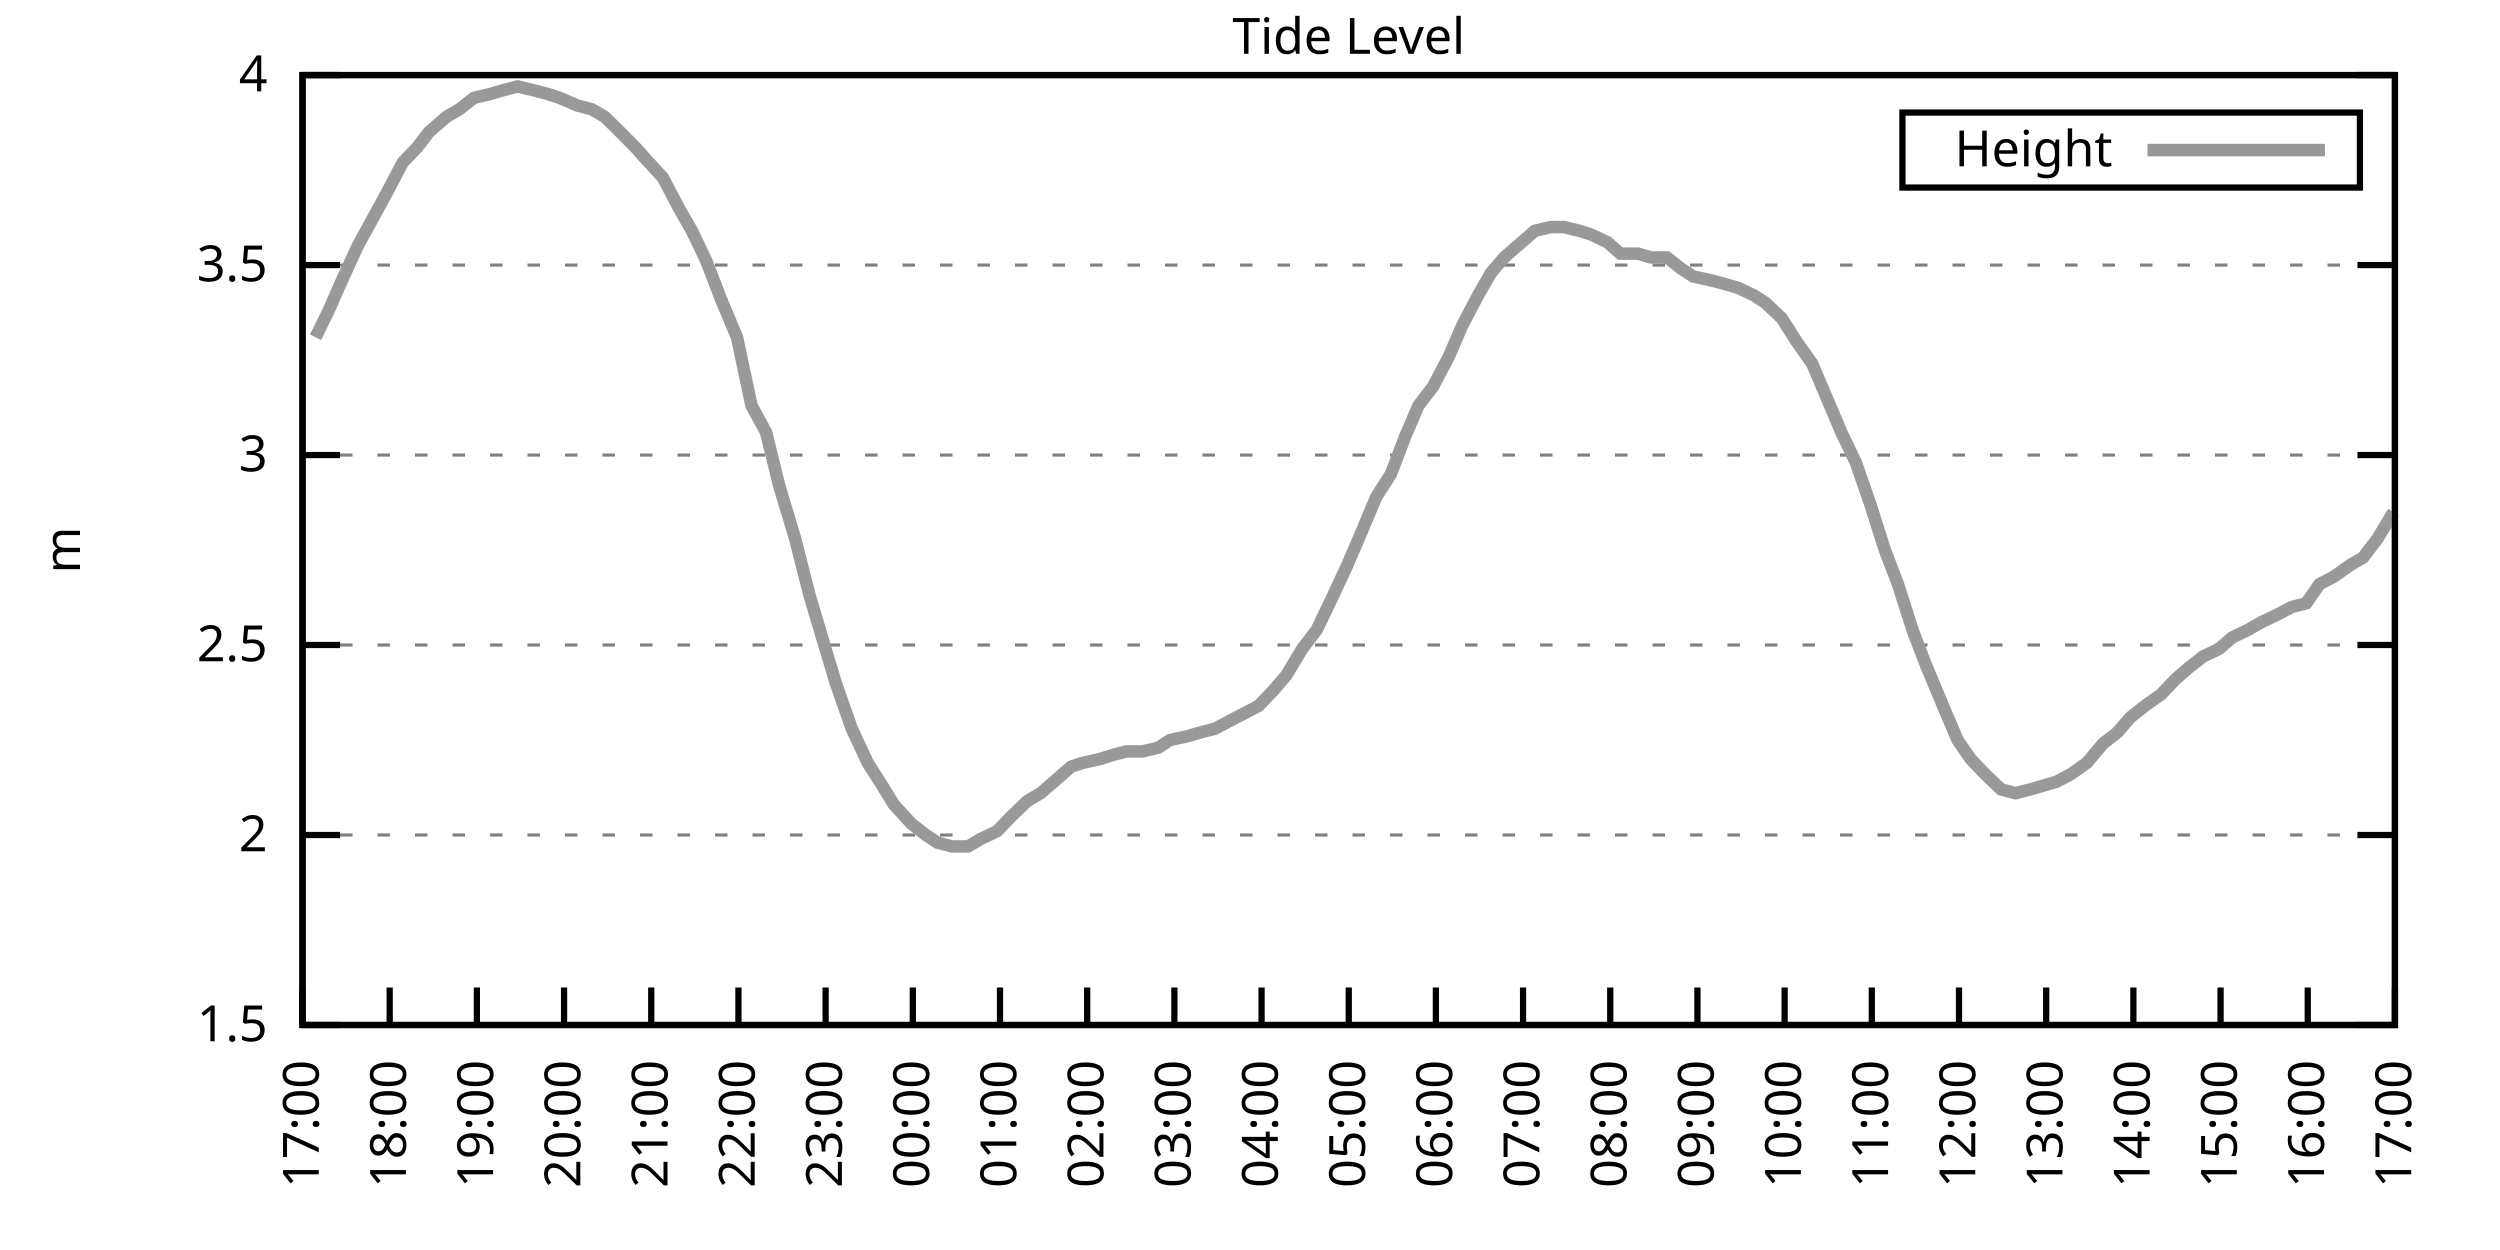
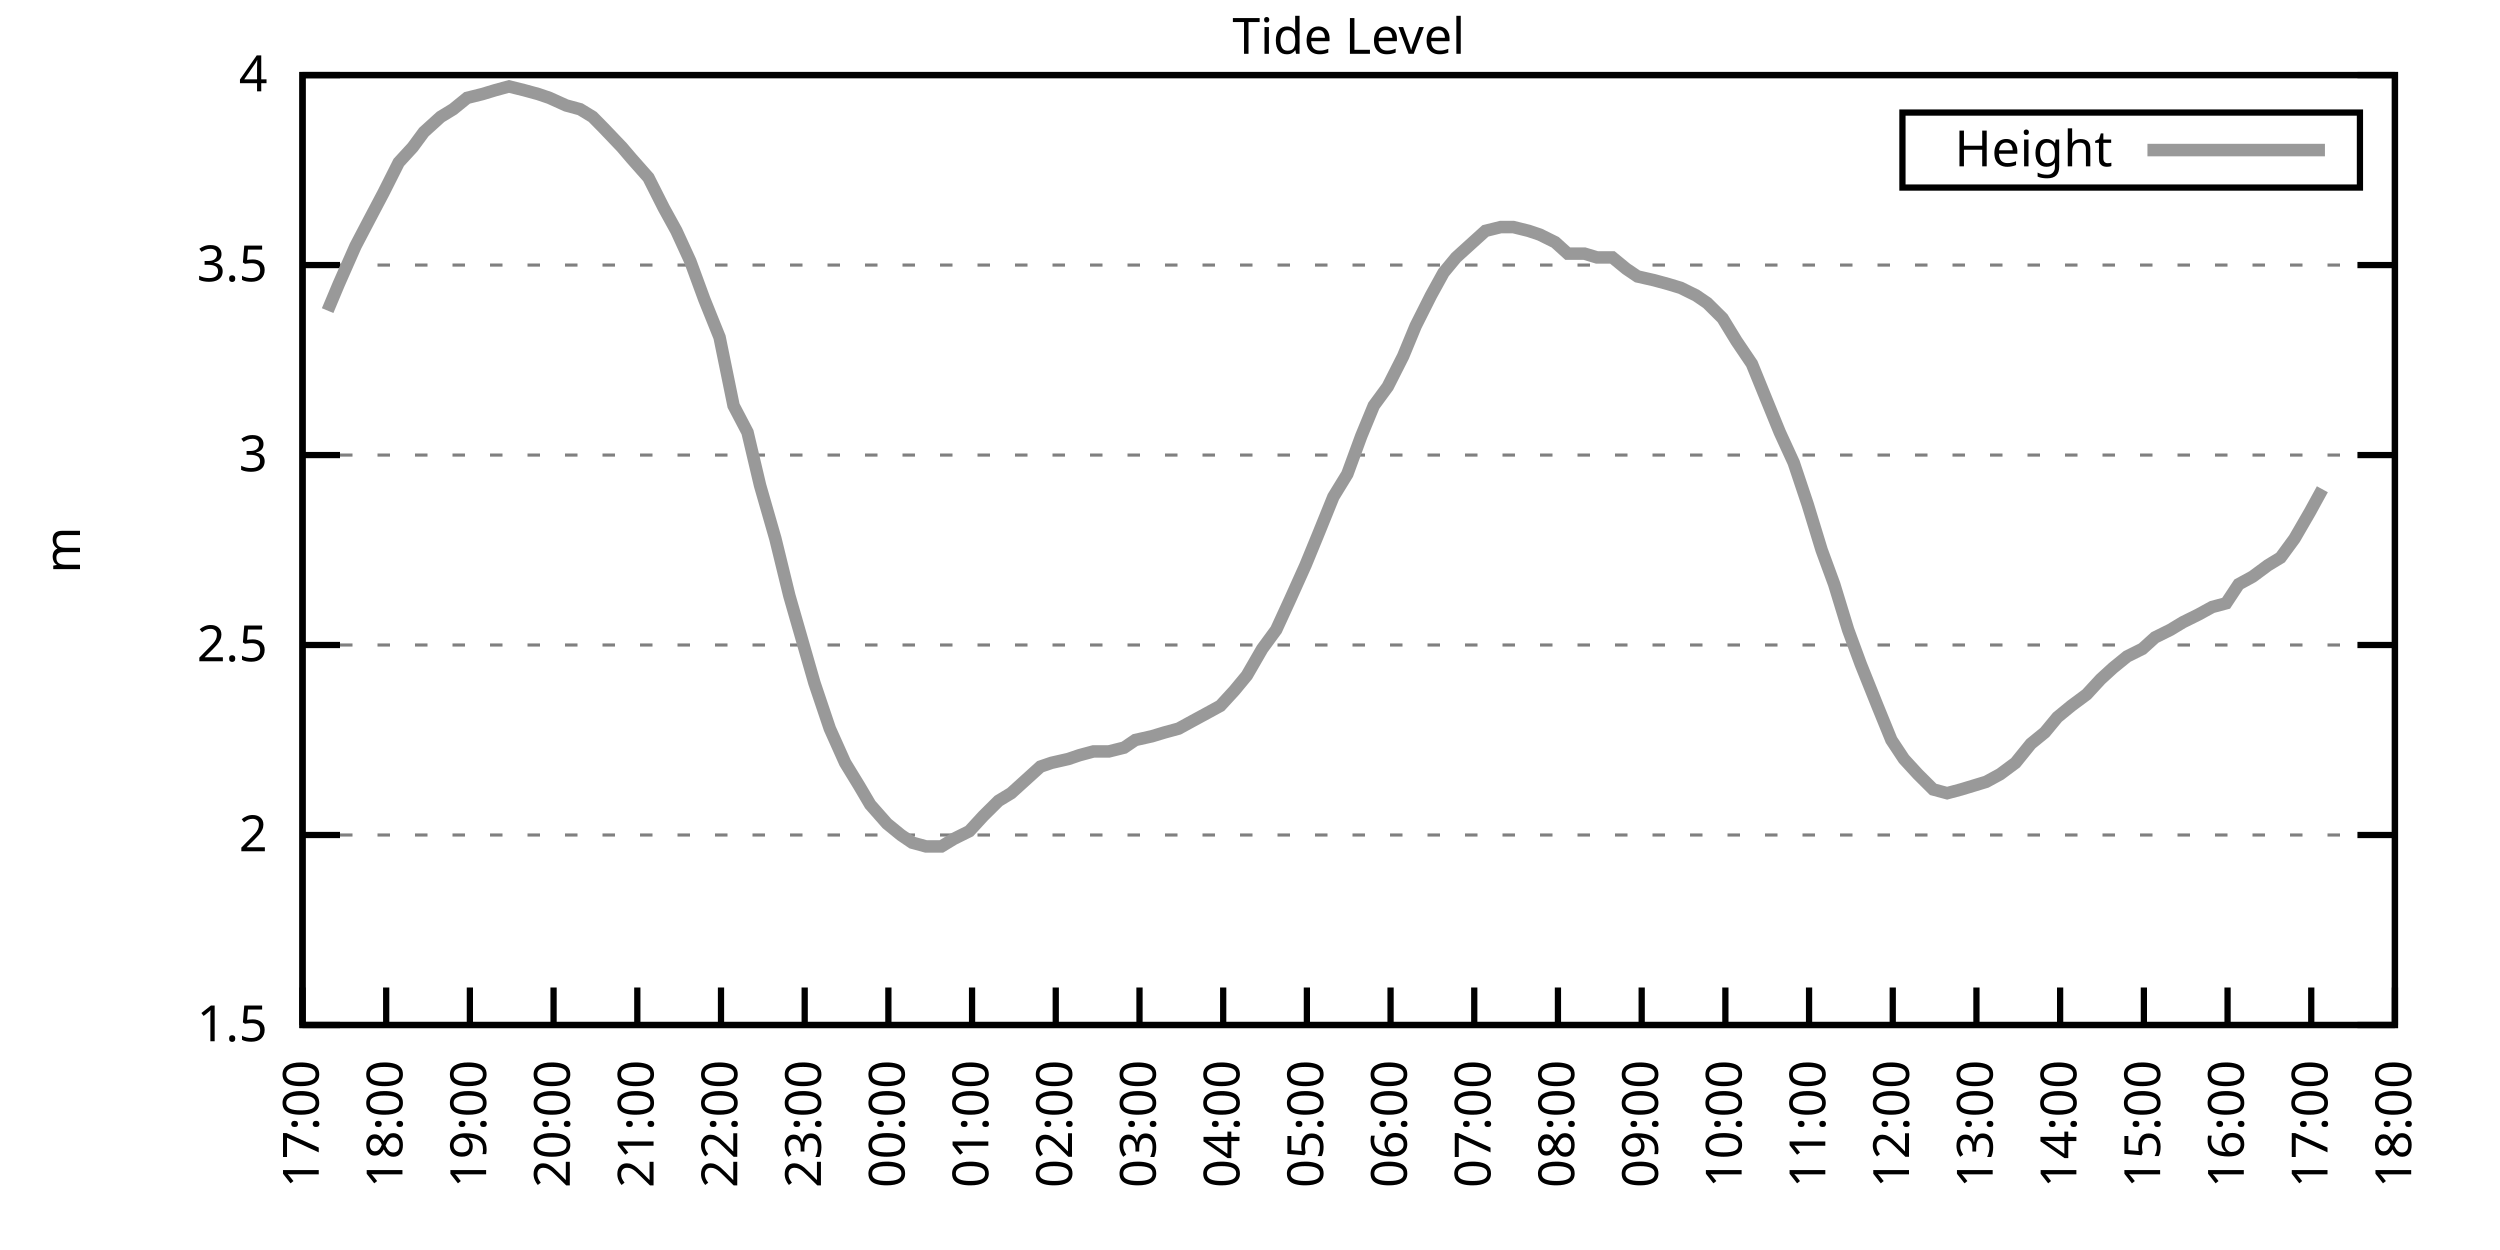
<svg xmlns="http://www.w3.org/2000/svg" xmlns:xlink="http://www.w3.org/1999/xlink" width="400" height="200" viewBox="0 0 400 200">
  <g id="gnuplot_canvas">
    <rect x="0" y="0" width="400" height="200" fill="none" />
    <defs>
      <circle id="gpDot" r="0.5" stroke-width="0.5" stroke="currentColor" />
      <path id="gpPt0" stroke-width="0.333" stroke="currentColor" d="M-1,0 h2 M0,-1 v2" />
      <path id="gpPt1" stroke-width="0.333" stroke="currentColor" d="M-1,-1 L1,1 M1,-1 L-1,1" />
      <path id="gpPt2" stroke-width="0.333" stroke="currentColor" d="M-1,0 L1,0 M0,-1 L0,1 M-1,-1 L1,1 M-1,1 L1,-1" />
      <rect id="gpPt3" stroke-width="0.333" stroke="currentColor" x="-1" y="-1" width="2" height="2" />
      <rect id="gpPt4" stroke-width="0.333" stroke="currentColor" fill="currentColor" x="-1" y="-1" width="2" height="2" />
      <circle id="gpPt5" stroke-width="0.333" stroke="currentColor" cx="0" cy="0" r="1" />
      <use xlink:href="#gpPt5" id="gpPt6" fill="currentColor" stroke="none" />
      <path id="gpPt7" stroke-width="0.333" stroke="currentColor" d="M0,-1.33 L-1.33,0.67 L1.33,0.67 z" />
      <use xlink:href="#gpPt7" id="gpPt8" fill="currentColor" stroke="none" />
      <use xlink:href="#gpPt7" id="gpPt9" stroke="currentColor" transform="rotate(180)" />
      <use xlink:href="#gpPt9" id="gpPt10" fill="currentColor" stroke="none" />
      <use xlink:href="#gpPt3" id="gpPt11" stroke="currentColor" transform="rotate(45)" />
      <use xlink:href="#gpPt11" id="gpPt12" fill="currentColor" stroke="none" />
      <path id="gpPt13" stroke-width="0.333" stroke="currentColor" d="M0,1.330 L1.265,0.411 L0.782,-1.067 L-0.782,-1.076 L-1.265,0.411 z" />
      <use xlink:href="#gpPt13" id="gpPt14" fill="currentColor" stroke="none" />
      <filter id="textbox" filterUnits="objectBoundingBox" x="0" y="0" height="1" width="1">
        <feFlood flood-color="white" flood-opacity="1" result="bgnd" />
        <feComposite in="SourceGraphic" in2="bgnd" operator="atop" />
      </filter>
      <filter id="greybox" filterUnits="objectBoundingBox" x="0" y="0" height="1" width="1">
        <feFlood flood-color="lightgrey" flood-opacity="1" result="grey" />
        <feComposite in="SourceGraphic" in2="grey" operator="atop" />
      </filter>
    </defs>
    <g fill="none" color="white" stroke="currentColor" stroke-width="1.00" stroke-linecap="butt" stroke-linejoin="miter">
</g>
    <g fill="none" color="black" stroke="currentColor" stroke-width="1.00" stroke-linecap="butt" stroke-linejoin="miter">
      <g stroke="none" shape-rendering="crispEdges">
        <polygon fill="rgb(255, 255, 255)" points="48.40,164.00 383.18,164.00 383.18,12.02 48.40,12.02 " />
      </g>
    </g>
    <g fill="none" color="black" stroke="currentColor" stroke-width="1.00" stroke-linecap="butt" stroke-linejoin="miter">
</g>
    <g fill="none" color="black" stroke="black" stroke-width="0.50" stroke-linecap="butt" stroke-linejoin="miter">
</g>
    <g fill="none" color="gray" stroke="currentColor" stroke-width="0.50" stroke-linecap="butt" stroke-linejoin="miter">
      <path stroke="gray" stroke-dasharray="2,4" class="gridline" d="M48.40,164.00 L383.19,164.00  " />
    </g>
    <g fill="none" color="gray" stroke="gray" stroke-width="1.00" stroke-linecap="butt" stroke-linejoin="miter">
</g>
    <g fill="none" color="black" stroke="currentColor" stroke-width="1.00" stroke-linecap="butt" stroke-linejoin="miter">
      <path stroke="black" d="M48.40,164.00 L54.40,164.00 M383.19,164.00 L377.19,164.00  " />
      <g transform="translate(42.80,166.60)" stroke="none" fill="black" font-family="Sans" font-size="8.00" text-anchor="end">
        <text>
          <tspan font-family="Sans"> 1.5</tspan>
        </text>
      </g>
    </g>
    <g fill="none" color="black" stroke="currentColor" stroke-width="1.00" stroke-linecap="butt" stroke-linejoin="miter">
</g>
    <g fill="none" color="black" stroke="black" stroke-width="0.50" stroke-linecap="butt" stroke-linejoin="miter">
</g>
    <g fill="none" color="gray" stroke="currentColor" stroke-width="0.50" stroke-linecap="butt" stroke-linejoin="miter">
      <path stroke="gray" stroke-dasharray="2,4" class="gridline" d="M48.40,133.60 L383.19,133.60  " />
    </g>
    <g fill="none" color="gray" stroke="gray" stroke-width="1.00" stroke-linecap="butt" stroke-linejoin="miter">
</g>
    <g fill="none" color="black" stroke="currentColor" stroke-width="1.00" stroke-linecap="butt" stroke-linejoin="miter">
      <path stroke="black" d="M48.40,133.60 L54.40,133.60 M383.19,133.60 L377.19,133.60  " />
      <g transform="translate(42.80,136.20)" stroke="none" fill="black" font-family="Sans" font-size="8.00" text-anchor="end">
        <text>
          <tspan font-family="Sans"> 2</tspan>
        </text>
      </g>
    </g>
    <g fill="none" color="black" stroke="currentColor" stroke-width="1.00" stroke-linecap="butt" stroke-linejoin="miter">
</g>
    <g fill="none" color="black" stroke="black" stroke-width="0.50" stroke-linecap="butt" stroke-linejoin="miter">
</g>
    <g fill="none" color="gray" stroke="currentColor" stroke-width="0.50" stroke-linecap="butt" stroke-linejoin="miter">
      <path stroke="gray" stroke-dasharray="2,4" class="gridline" d="M48.40,103.20 L383.19,103.20  " />
    </g>
    <g fill="none" color="gray" stroke="gray" stroke-width="1.00" stroke-linecap="butt" stroke-linejoin="miter">
</g>
    <g fill="none" color="black" stroke="currentColor" stroke-width="1.00" stroke-linecap="butt" stroke-linejoin="miter">
      <path stroke="black" d="M48.40,103.20 L54.40,103.20 M383.19,103.20 L377.19,103.20  " />
      <g transform="translate(42.80,105.80)" stroke="none" fill="black" font-family="Sans" font-size="8.00" text-anchor="end">
        <text>
          <tspan font-family="Sans"> 2.5</tspan>
        </text>
      </g>
    </g>
    <g fill="none" color="black" stroke="currentColor" stroke-width="1.00" stroke-linecap="butt" stroke-linejoin="miter">
</g>
    <g fill="none" color="black" stroke="black" stroke-width="0.50" stroke-linecap="butt" stroke-linejoin="miter">
</g>
    <g fill="none" color="gray" stroke="currentColor" stroke-width="0.50" stroke-linecap="butt" stroke-linejoin="miter">
      <path stroke="gray" stroke-dasharray="2,4" class="gridline" d="M48.40,72.81 L383.19,72.81  " />
    </g>
    <g fill="none" color="gray" stroke="gray" stroke-width="1.00" stroke-linecap="butt" stroke-linejoin="miter">
</g>
    <g fill="none" color="black" stroke="currentColor" stroke-width="1.00" stroke-linecap="butt" stroke-linejoin="miter">
      <path stroke="black" d="M48.40,72.81 L54.40,72.81 M383.19,72.81 L377.19,72.81  " />
      <g transform="translate(42.80,75.41)" stroke="none" fill="black" font-family="Sans" font-size="8.00" text-anchor="end">
        <text>
          <tspan font-family="Sans"> 3</tspan>
        </text>
      </g>
    </g>
    <g fill="none" color="black" stroke="currentColor" stroke-width="1.00" stroke-linecap="butt" stroke-linejoin="miter">
</g>
    <g fill="none" color="black" stroke="black" stroke-width="0.50" stroke-linecap="butt" stroke-linejoin="miter">
</g>
    <g fill="none" color="gray" stroke="currentColor" stroke-width="0.50" stroke-linecap="butt" stroke-linejoin="miter">
      <path stroke="gray" stroke-dasharray="2,4" class="gridline" d="M48.40,42.41 L383.19,42.41  " />
    </g>
    <g fill="none" color="gray" stroke="gray" stroke-width="1.00" stroke-linecap="butt" stroke-linejoin="miter">
</g>
    <g fill="none" color="black" stroke="currentColor" stroke-width="1.00" stroke-linecap="butt" stroke-linejoin="miter">
      <path stroke="black" d="M48.40,42.41 L54.40,42.41 M383.19,42.41 L377.19,42.41  " />
      <g transform="translate(42.80,45.01)" stroke="none" fill="black" font-family="Sans" font-size="8.00" text-anchor="end">
        <text>
          <tspan font-family="Sans"> 3.5</tspan>
        </text>
      </g>
    </g>
    <g fill="none" color="black" stroke="currentColor" stroke-width="1.00" stroke-linecap="butt" stroke-linejoin="miter">
</g>
    <g fill="none" color="black" stroke="black" stroke-width="0.50" stroke-linecap="butt" stroke-linejoin="miter">
</g>
    <g fill="none" color="gray" stroke="currentColor" stroke-width="0.50" stroke-linecap="butt" stroke-linejoin="miter">
      <path stroke="gray" stroke-dasharray="2,4" class="gridline" d="M48.40,12.01 L383.19,12.01  " />
    </g>
    <g fill="none" color="gray" stroke="gray" stroke-width="1.00" stroke-linecap="butt" stroke-linejoin="miter">
</g>
    <g fill="none" color="black" stroke="currentColor" stroke-width="1.00" stroke-linecap="butt" stroke-linejoin="miter">
      <path stroke="black" d="M48.40,12.01 L54.40,12.01 M383.19,12.01 L377.19,12.01  " />
      <g transform="translate(42.80,14.61)" stroke="none" fill="black" font-family="Sans" font-size="8.00" text-anchor="end">
        <text>
          <tspan font-family="Sans"> 4</tspan>
        </text>
      </g>
    </g>
    <g fill="none" color="black" stroke="currentColor" stroke-width="1.00" stroke-linecap="butt" stroke-linejoin="miter">
      <path stroke="black" d="M48.40,164.00 L48.40,158.00  " />
      <g transform="translate(51.00,169.60) rotate(270.00)" stroke="none" fill="black" font-family="Sans" font-size="8.00" text-anchor="end">
        <text>
          <tspan font-family="Sans">17:00</tspan>
        </text>
      </g>
    </g>
    <g fill="none" color="black" stroke="currentColor" stroke-width="1.00" stroke-linecap="butt" stroke-linejoin="miter">
-       <path stroke="black" d="M62.35,164.00 L62.35,158.00  " />
-       <g transform="translate(64.95,169.60) rotate(270.00)" stroke="none" fill="black" font-family="Sans" font-size="8.00" text-anchor="end">
+       <path stroke="black" d="M61.79,164.00 L61.79,158.00  " />
+       <g transform="translate(64.39,169.60) rotate(270.00)" stroke="none" fill="black" font-family="Sans" font-size="8.00" text-anchor="end">
        <text>
          <tspan font-family="Sans">18:00</tspan>
        </text>
      </g>
    </g>
    <g fill="none" color="black" stroke="currentColor" stroke-width="1.00" stroke-linecap="butt" stroke-linejoin="miter">
-       <path stroke="black" d="M76.30,164.00 L76.30,158.00  " />
-       <g transform="translate(78.90,169.60) rotate(270.00)" stroke="none" fill="black" font-family="Sans" font-size="8.00" text-anchor="end">
+       <path stroke="black" d="M75.18,164.00 L75.18,158.00  " />
+       <g transform="translate(77.78,169.60) rotate(270.00)" stroke="none" fill="black" font-family="Sans" font-size="8.00" text-anchor="end">
        <text>
          <tspan font-family="Sans">19:00</tspan>
        </text>
      </g>
    </g>
    <g fill="none" color="black" stroke="currentColor" stroke-width="1.00" stroke-linecap="butt" stroke-linejoin="miter">
-       <path stroke="black" d="M90.25,164.00 L90.25,158.00  " />
-       <g transform="translate(92.85,169.60) rotate(270.00)" stroke="none" fill="black" font-family="Sans" font-size="8.00" text-anchor="end">
+       <path stroke="black" d="M88.57,164.00 L88.57,158.00  " />
+       <g transform="translate(91.17,169.60) rotate(270.00)" stroke="none" fill="black" font-family="Sans" font-size="8.00" text-anchor="end">
        <text>
          <tspan font-family="Sans">20:00</tspan>
        </text>
      </g>
    </g>
    <g fill="none" color="black" stroke="currentColor" stroke-width="1.00" stroke-linecap="butt" stroke-linejoin="miter">
-       <path stroke="black" d="M104.20,164.00 L104.20,158.00  " />
-       <g transform="translate(106.80,169.60) rotate(270.00)" stroke="none" fill="black" font-family="Sans" font-size="8.00" text-anchor="end">
+       <path stroke="black" d="M101.97,164.00 L101.97,158.00  " />
+       <g transform="translate(104.57,169.60) rotate(270.00)" stroke="none" fill="black" font-family="Sans" font-size="8.00" text-anchor="end">
        <text>
          <tspan font-family="Sans">21:00</tspan>
        </text>
      </g>
    </g>
    <g fill="none" color="black" stroke="currentColor" stroke-width="1.00" stroke-linecap="butt" stroke-linejoin="miter">
-       <path stroke="black" d="M118.15,164.00 L118.15,158.00  " />
-       <g transform="translate(120.75,169.60) rotate(270.00)" stroke="none" fill="black" font-family="Sans" font-size="8.00" text-anchor="end">
+       <path stroke="black" d="M115.36,164.00 L115.36,158.00  " />
+       <g transform="translate(117.96,169.60) rotate(270.00)" stroke="none" fill="black" font-family="Sans" font-size="8.00" text-anchor="end">
        <text>
          <tspan font-family="Sans">22:00</tspan>
        </text>
      </g>
    </g>
    <g fill="none" color="black" stroke="currentColor" stroke-width="1.00" stroke-linecap="butt" stroke-linejoin="miter">
-       <path stroke="black" d="M132.10,164.00 L132.10,158.00  " />
-       <g transform="translate(134.70,169.60) rotate(270.00)" stroke="none" fill="black" font-family="Sans" font-size="8.00" text-anchor="end">
+       <path stroke="black" d="M128.75,164.00 L128.75,158.00  " />
+       <g transform="translate(131.35,169.60) rotate(270.00)" stroke="none" fill="black" font-family="Sans" font-size="8.00" text-anchor="end">
        <text>
          <tspan font-family="Sans">23:00</tspan>
        </text>
      </g>
    </g>
    <g fill="none" color="black" stroke="currentColor" stroke-width="1.00" stroke-linecap="butt" stroke-linejoin="miter">
-       <path stroke="black" d="M146.05,164.00 L146.05,158.00  " />
-       <g transform="translate(148.65,169.60) rotate(270.00)" stroke="none" fill="black" font-family="Sans" font-size="8.00" text-anchor="end">
+       <path stroke="black" d="M142.14,164.00 L142.14,158.00  " />
+       <g transform="translate(144.74,169.60) rotate(270.00)" stroke="none" fill="black" font-family="Sans" font-size="8.00" text-anchor="end">
        <text>
          <tspan font-family="Sans">00:00</tspan>
        </text>
      </g>
    </g>
    <g fill="none" color="black" stroke="currentColor" stroke-width="1.00" stroke-linecap="butt" stroke-linejoin="miter">
-       <path stroke="black" d="M160.00,164.00 L160.00,158.00  " />
-       <g transform="translate(162.60,169.60) rotate(270.00)" stroke="none" fill="black" font-family="Sans" font-size="8.00" text-anchor="end">
+       <path stroke="black" d="M155.53,164.00 L155.53,158.00  " />
+       <g transform="translate(158.13,169.60) rotate(270.00)" stroke="none" fill="black" font-family="Sans" font-size="8.00" text-anchor="end">
        <text>
          <tspan font-family="Sans">01:00</tspan>
        </text>
      </g>
    </g>
    <g fill="none" color="black" stroke="currentColor" stroke-width="1.00" stroke-linecap="butt" stroke-linejoin="miter">
-       <path stroke="black" d="M173.95,164.00 L173.95,158.00  " />
-       <g transform="translate(176.55,169.60) rotate(270.00)" stroke="none" fill="black" font-family="Sans" font-size="8.00" text-anchor="end">
+       <path stroke="black" d="M168.92,164.00 L168.92,158.00  " />
+       <g transform="translate(171.52,169.60) rotate(270.00)" stroke="none" fill="black" font-family="Sans" font-size="8.00" text-anchor="end">
        <text>
          <tspan font-family="Sans">02:00</tspan>
        </text>
      </g>
    </g>
    <g fill="none" color="black" stroke="currentColor" stroke-width="1.00" stroke-linecap="butt" stroke-linejoin="miter">
-       <path stroke="black" d="M187.90,164.00 L187.90,158.00  " />
-       <g transform="translate(190.50,169.60) rotate(270.00)" stroke="none" fill="black" font-family="Sans" font-size="8.00" text-anchor="end">
+       <path stroke="black" d="M182.32,164.00 L182.32,158.00  " />
+       <g transform="translate(184.92,169.60) rotate(270.00)" stroke="none" fill="black" font-family="Sans" font-size="8.00" text-anchor="end">
        <text>
          <tspan font-family="Sans">03:00</tspan>
        </text>
      </g>
    </g>
    <g fill="none" color="black" stroke="currentColor" stroke-width="1.00" stroke-linecap="butt" stroke-linejoin="miter">
-       <path stroke="black" d="M201.85,164.00 L201.85,158.00  " />
-       <g transform="translate(204.45,169.60) rotate(270.00)" stroke="none" fill="black" font-family="Sans" font-size="8.00" text-anchor="end">
+       <path stroke="black" d="M195.71,164.00 L195.71,158.00  " />
+       <g transform="translate(198.31,169.60) rotate(270.00)" stroke="none" fill="black" font-family="Sans" font-size="8.00" text-anchor="end">
        <text>
          <tspan font-family="Sans">04:00</tspan>
        </text>
      </g>
    </g>
    <g fill="none" color="black" stroke="currentColor" stroke-width="1.00" stroke-linecap="butt" stroke-linejoin="miter">
-       <path stroke="black" d="M215.80,164.00 L215.80,158.00  " />
-       <g transform="translate(218.40,169.60) rotate(270.00)" stroke="none" fill="black" font-family="Sans" font-size="8.00" text-anchor="end">
+       <path stroke="black" d="M209.10,164.00 L209.10,158.00  " />
+       <g transform="translate(211.70,169.60) rotate(270.00)" stroke="none" fill="black" font-family="Sans" font-size="8.00" text-anchor="end">
        <text>
          <tspan font-family="Sans">05:00</tspan>
        </text>
      </g>
    </g>
    <g fill="none" color="black" stroke="currentColor" stroke-width="1.00" stroke-linecap="butt" stroke-linejoin="miter">
-       <path stroke="black" d="M229.74,164.00 L229.74,158.00  " />
-       <g transform="translate(232.34,169.60) rotate(270.00)" stroke="none" fill="black" font-family="Sans" font-size="8.00" text-anchor="end">
+       <path stroke="black" d="M222.49,164.00 L222.49,158.00  " />
+       <g transform="translate(225.09,169.60) rotate(270.00)" stroke="none" fill="black" font-family="Sans" font-size="8.00" text-anchor="end">
        <text>
          <tspan font-family="Sans">06:00</tspan>
        </text>
      </g>
    </g>
    <g fill="none" color="black" stroke="currentColor" stroke-width="1.00" stroke-linecap="butt" stroke-linejoin="miter">
-       <path stroke="black" d="M243.69,164.00 L243.69,158.00  " />
-       <g transform="translate(246.29,169.60) rotate(270.00)" stroke="none" fill="black" font-family="Sans" font-size="8.00" text-anchor="end">
+       <path stroke="black" d="M235.88,164.00 L235.88,158.00  " />
+       <g transform="translate(238.48,169.60) rotate(270.00)" stroke="none" fill="black" font-family="Sans" font-size="8.00" text-anchor="end">
        <text>
          <tspan font-family="Sans">07:00</tspan>
        </text>
      </g>
    </g>
    <g fill="none" color="black" stroke="currentColor" stroke-width="1.00" stroke-linecap="butt" stroke-linejoin="miter">
-       <path stroke="black" d="M257.64,164.00 L257.64,158.00  " />
-       <g transform="translate(260.24,169.60) rotate(270.00)" stroke="none" fill="black" font-family="Sans" font-size="8.00" text-anchor="end">
+       <path stroke="black" d="M249.27,164.00 L249.27,158.00  " />
+       <g transform="translate(251.87,169.60) rotate(270.00)" stroke="none" fill="black" font-family="Sans" font-size="8.00" text-anchor="end">
        <text>
          <tspan font-family="Sans">08:00</tspan>
        </text>
      </g>
    </g>
    <g fill="none" color="black" stroke="currentColor" stroke-width="1.00" stroke-linecap="butt" stroke-linejoin="miter">
-       <path stroke="black" d="M271.59,164.00 L271.59,158.00  " />
-       <g transform="translate(274.19,169.60) rotate(270.00)" stroke="none" fill="black" font-family="Sans" font-size="8.00" text-anchor="end">
+       <path stroke="black" d="M262.67,164.00 L262.67,158.00  " />
+       <g transform="translate(265.27,169.60) rotate(270.00)" stroke="none" fill="black" font-family="Sans" font-size="8.00" text-anchor="end">
        <text>
          <tspan font-family="Sans">09:00</tspan>
        </text>
      </g>
    </g>
    <g fill="none" color="black" stroke="currentColor" stroke-width="1.00" stroke-linecap="butt" stroke-linejoin="miter">
-       <path stroke="black" d="M285.54,164.00 L285.54,158.00  " />
-       <g transform="translate(288.14,169.60) rotate(270.00)" stroke="none" fill="black" font-family="Sans" font-size="8.00" text-anchor="end">
+       <path stroke="black" d="M276.06,164.00 L276.06,158.00  " />
+       <g transform="translate(278.66,169.60) rotate(270.00)" stroke="none" fill="black" font-family="Sans" font-size="8.00" text-anchor="end">
        <text>
          <tspan font-family="Sans">10:00</tspan>
        </text>
      </g>
    </g>
    <g fill="none" color="black" stroke="currentColor" stroke-width="1.00" stroke-linecap="butt" stroke-linejoin="miter">
-       <path stroke="black" d="M299.49,164.00 L299.49,158.00  " />
-       <g transform="translate(302.09,169.60) rotate(270.00)" stroke="none" fill="black" font-family="Sans" font-size="8.00" text-anchor="end">
+       <path stroke="black" d="M289.45,164.00 L289.45,158.00  " />
+       <g transform="translate(292.05,169.60) rotate(270.00)" stroke="none" fill="black" font-family="Sans" font-size="8.00" text-anchor="end">
        <text>
          <tspan font-family="Sans">11:00</tspan>
        </text>
      </g>
    </g>
    <g fill="none" color="black" stroke="currentColor" stroke-width="1.00" stroke-linecap="butt" stroke-linejoin="miter">
-       <path stroke="black" d="M313.44,164.00 L313.44,158.00  " />
-       <g transform="translate(316.04,169.60) rotate(270.00)" stroke="none" fill="black" font-family="Sans" font-size="8.00" text-anchor="end">
+       <path stroke="black" d="M302.84,164.00 L302.84,158.00  " />
+       <g transform="translate(305.44,169.60) rotate(270.00)" stroke="none" fill="black" font-family="Sans" font-size="8.00" text-anchor="end">
        <text>
          <tspan font-family="Sans">12:00</tspan>
        </text>
      </g>
    </g>
    <g fill="none" color="black" stroke="currentColor" stroke-width="1.00" stroke-linecap="butt" stroke-linejoin="miter">
-       <path stroke="black" d="M327.39,164.00 L327.39,158.00  " />
-       <g transform="translate(329.99,169.60) rotate(270.00)" stroke="none" fill="black" font-family="Sans" font-size="8.00" text-anchor="end">
+       <path stroke="black" d="M316.23,164.00 L316.23,158.00  " />
+       <g transform="translate(318.83,169.60) rotate(270.00)" stroke="none" fill="black" font-family="Sans" font-size="8.00" text-anchor="end">
        <text>
          <tspan font-family="Sans">13:00</tspan>
        </text>
      </g>
    </g>
    <g fill="none" color="black" stroke="currentColor" stroke-width="1.00" stroke-linecap="butt" stroke-linejoin="miter">
-       <path stroke="black" d="M341.34,164.00 L341.34,158.00  " />
-       <g transform="translate(343.94,169.60) rotate(270.00)" stroke="none" fill="black" font-family="Sans" font-size="8.00" text-anchor="end">
+       <path stroke="black" d="M329.62,164.00 L329.62,158.00  " />
+       <g transform="translate(332.22,169.60) rotate(270.00)" stroke="none" fill="black" font-family="Sans" font-size="8.00" text-anchor="end">
        <text>
          <tspan font-family="Sans">14:00</tspan>
        </text>
      </g>
    </g>
    <g fill="none" color="black" stroke="currentColor" stroke-width="1.00" stroke-linecap="butt" stroke-linejoin="miter">
-       <path stroke="black" d="M355.29,164.00 L355.29,158.00  " />
-       <g transform="translate(357.89,169.60) rotate(270.00)" stroke="none" fill="black" font-family="Sans" font-size="8.00" text-anchor="end">
+       <path stroke="black" d="M343.02,164.00 L343.02,158.00  " />
+       <g transform="translate(345.62,169.60) rotate(270.00)" stroke="none" fill="black" font-family="Sans" font-size="8.00" text-anchor="end">
        <text>
          <tspan font-family="Sans">15:00</tspan>
        </text>
      </g>
    </g>
    <g fill="none" color="black" stroke="currentColor" stroke-width="1.00" stroke-linecap="butt" stroke-linejoin="miter">
-       <path stroke="black" d="M369.24,164.00 L369.24,158.00  " />
-       <g transform="translate(371.84,169.60) rotate(270.00)" stroke="none" fill="black" font-family="Sans" font-size="8.00" text-anchor="end">
+       <path stroke="black" d="M356.41,164.00 L356.41,158.00  " />
+       <g transform="translate(359.01,169.60) rotate(270.00)" stroke="none" fill="black" font-family="Sans" font-size="8.00" text-anchor="end">
        <text>
          <tspan font-family="Sans">16:00</tspan>
+         </text>
+       </g>
+     </g>
+     <g fill="none" color="black" stroke="currentColor" stroke-width="1.00" stroke-linecap="butt" stroke-linejoin="miter">
+       <path stroke="black" d="M369.80,164.00 L369.80,158.00  " />
+       <g transform="translate(372.40,169.60) rotate(270.00)" stroke="none" fill="black" font-family="Sans" font-size="8.00" text-anchor="end">
+         <text>
+           <tspan font-family="Sans">17:00</tspan>
        </text>
      </g>
    </g>
    <g fill="none" color="black" stroke="currentColor" stroke-width="1.00" stroke-linecap="butt" stroke-linejoin="miter">
      <path stroke="black" d="M383.19,164.00 L383.19,158.00  " />
      <g transform="translate(385.79,169.60) rotate(270.00)" stroke="none" fill="black" font-family="Sans" font-size="8.00" text-anchor="end">
        <text>
-           <tspan font-family="Sans">17:00</tspan>
+           <tspan font-family="Sans">18:00</tspan>
        </text>
      </g>
    </g>
    <g fill="none" color="black" stroke="currentColor" stroke-width="1.00" stroke-linecap="butt" stroke-linejoin="miter">
</g>
    <g fill="none" color="black" stroke="currentColor" stroke-width="1.00" stroke-linecap="butt" stroke-linejoin="miter">
      <path stroke="black" d="M48.40,12.01 L48.40,164.00 L383.19,164.00 L383.19,12.01 L48.40,12.01 Z  " />
    </g>
    <g fill="none" color="black" stroke="currentColor" stroke-width="1.00" stroke-linecap="butt" stroke-linejoin="miter">
</g>
    <g fill="none" color="black" stroke="currentColor" stroke-width="1.00" stroke-linecap="butt" stroke-linejoin="miter">
      <path stroke="black" d="M304.39,30.01 L304.39,18.01 L377.59,18.01 L377.59,30.01 L304.39,30.01 Z  " />
    </g>
    <g id="Tide_level_plot_1">
      <g fill="none" color="white" stroke="black" stroke-width="2.00" stroke-linecap="butt" stroke-linejoin="miter">
</g>
      <g fill="none" color="black" stroke="currentColor" stroke-width="2.00" stroke-linecap="butt" stroke-linejoin="miter">
        <g transform="translate(337.99,26.61)" stroke="none" fill="black" font-family="Sans" font-size="8.00" text-anchor="end">
          <text>
            <tspan font-family="Sans">Height</tspan>
          </text>
        </g>
      </g>
      <g fill="none" color="black" stroke="currentColor" stroke-width="2.00" stroke-linecap="butt" stroke-linejoin="miter">
-         <path stroke="rgb(153, 153, 153)" d="M343.59,24.01 L371.99,24.01 M50.49,53.96 L52.58,49.70 L54.44,45.45 L57.23,39.37 L59.56,35.11 L61.88,30.86   L64.44,25.99 L66.77,23.56 L68.63,21.13 L71.42,18.70 L73.51,17.48 L75.83,15.66 L78.39,15.05 L80.48,14.44   L82.81,13.83 L85.37,14.44 L87.69,15.05 L89.55,15.66 L92.34,16.87 L94.67,17.48 L96.76,18.70 L98.62,20.52   L101.64,23.56 L103.27,25.39 L106.06,28.42 L108.62,33.29 L110.71,36.94 L113.03,41.80 L115.36,47.88 L117.92,53.96   L120.24,64.90 L122.57,69.16 L124.66,77.67 L127.22,86.18 L129.54,95.30 L133.72,109.28 L136.28,116.58 L138.84,122.05   L141.16,125.70 L143.02,128.74 L145.81,131.78 L148.14,133.60 L150.00,134.82 L152.32,135.43 L154.88,135.43 L156.97,134.21   L159.53,132.99 L161.86,130.56 L164.41,128.13 L166.51,126.91 L168.60,125.09 L171.39,122.66 L173.25,122.05 L176.04,121.44   L177.90,120.83 L180.22,120.23 L182.78,120.23 L185.34,119.62 L187.20,118.40 L189.99,117.80 L192.08,117.19 L194.41,116.58   L196.73,115.36 L199.06,114.15 L201.38,112.93 L203.71,110.50 L205.80,108.07 L208.36,103.81 L210.68,100.77 L213.01,95.91   L215.56,90.44 L217.65,85.57 L220.21,79.49 L222.54,75.85 L224.86,69.77 L226.95,64.90 L229.28,61.86 L231.84,57.00   L233.93,52.14 L236.49,47.27 L238.58,43.62 L240.67,41.19 L243.46,38.76 L245.55,36.94 L248.11,36.33 L250.20,36.33   L252.76,36.94 L254.62,37.54 L257.18,38.76 L259.27,40.58 L262.06,40.58 L264.15,41.19 L266.71,41.19 L269.04,43.02   L270.90,44.23 L273.69,44.84 L276.01,45.45 L278.10,46.06 L280.66,47.27 L282.52,48.49 L285.08,50.92 L287.40,54.57   L289.96,58.21 L292.29,63.69 L294.61,69.16 L296.94,74.02 L299.26,80.71 L301.58,88.00 L303.68,93.48 L306.00,100.77   L308.09,106.24 L310.88,112.93 L313.21,118.40 L315.30,121.44 L317.63,123.87 L320.18,126.31 L322.51,126.91 L324.83,126.31   L326.93,125.70 L329.02,125.09 L331.34,123.87 L333.90,122.05 L336.46,119.01 L338.78,117.19 L340.88,114.76 L343.20,112.93   L345.76,111.11 L348.08,108.68 L350.18,106.85 L352.50,105.03 L355.06,103.81 L357.15,101.99 L359.71,100.77 L361.80,99.56   L364.36,98.34 L366.68,97.12 L369.01,96.52 L371.10,93.48 L373.43,92.26 L375.98,90.44 L378.08,89.22 L380.40,86.18   L382.96,81.93  " />
+         <path stroke="rgb(153, 153, 153)" d="M343.59,24.01 L371.99,24.01 M52.42,49.70 L54.20,45.45 L56.88,39.37 L59.11,35.11 L61.35,30.86 L63.80,25.99   L66.03,23.56 L67.82,21.13 L70.50,18.70 L72.50,17.48 L74.74,15.66 L77.19,15.05 L79.20,14.44 L81.43,13.83   L83.89,14.44 L86.12,15.05 L87.91,15.66 L90.58,16.87 L92.82,17.48 L94.82,18.70 L96.61,20.52 L99.51,23.56   L101.07,25.39 L103.75,28.42 L106.21,33.29 L108.22,36.94 L110.45,41.80 L112.68,47.88 L115.13,53.96 L117.37,64.90   L119.60,69.16 L121.61,77.67 L124.06,86.18 L126.29,95.30 L130.31,109.28 L132.77,116.58 L135.22,122.05 L137.45,125.70   L139.24,128.74 L141.92,131.78 L144.15,133.60 L145.94,134.82 L148.17,135.43 L150.62,135.43 L152.63,134.21 L155.09,132.99   L157.32,130.56 L159.77,128.13 L161.78,126.91 L163.79,125.09 L166.47,122.66 L168.25,122.05 L170.93,121.44 L172.72,120.83   L174.95,120.23 L177.41,120.23 L179.86,119.62 L181.65,118.40 L184.32,117.80 L186.33,117.19 L188.57,116.58 L190.80,115.36   L193.03,114.15 L195.26,112.93 L197.49,110.50 L199.50,108.07 L201.96,103.81 L204.19,100.77 L206.42,95.91 L208.88,90.44   L210.88,85.57 L213.34,79.49 L215.57,75.85 L217.80,69.77 L219.81,64.90 L222.04,61.86 L224.50,57.00 L226.51,52.14   L228.96,47.27 L230.97,43.62 L232.98,41.19 L235.66,38.76 L237.67,36.94 L240.12,36.33 L242.13,36.33 L244.59,36.94   L246.37,37.54 L248.83,38.76 L250.84,40.58 L253.51,40.58 L255.52,41.19 L257.98,41.19 L260.21,43.02 L262.00,44.23   L264.67,44.84 L266.91,45.45 L268.92,46.06 L271.37,47.27 L273.16,48.49 L275.61,50.92 L277.84,54.57 L280.30,58.21   L282.53,63.69 L284.76,69.16 L286.99,74.02 L289.23,80.71 L291.46,88.00 L293.47,93.48 L295.70,100.77 L297.71,106.24   L300.39,112.93 L302.62,118.40 L304.63,121.44 L306.86,123.87 L309.31,126.31 L311.54,126.91 L313.78,126.31 L315.79,125.70   L317.79,125.09 L320.03,123.87 L322.48,122.05 L324.94,119.01 L327.17,117.19 L329.18,114.76 L331.41,112.93 L333.86,111.11   L336.10,108.68 L338.10,106.85 L340.34,105.03 L342.79,103.81 L344.80,101.99 L347.26,100.77 L349.26,99.56 L351.72,98.34   L353.95,97.12 L356.18,96.52 L358.19,93.48 L360.42,92.26 L362.88,90.44 L364.89,89.22 L367.12,86.18 L369.58,81.93   L371.58,78.28  " />
      </g>
    </g>
    <g fill="none" color="black" stroke="currentColor" stroke-width="2.00" stroke-linecap="butt" stroke-linejoin="miter">
</g>
    <g fill="none" color="black" stroke="black" stroke-width="1.00" stroke-linecap="butt" stroke-linejoin="miter">
</g>
    <g fill="none" color="black" stroke="currentColor" stroke-width="1.00" stroke-linecap="butt" stroke-linejoin="miter">
      <path stroke="black" d="M48.40,12.01 L48.40,164.00 L383.19,164.00 L383.19,12.01 L48.40,12.01 Z  " />
      <g transform="translate(12.80,88.01) rotate(270.00)" stroke="none" fill="black" font-family="Sans" font-size="8.00" text-anchor="middle">
        <text>
          <tspan font-family="Sans">m</tspan>
        </text>
      </g>
    </g>
    <g fill="none" color="black" stroke="currentColor" stroke-width="1.00" stroke-linecap="butt" stroke-linejoin="miter">
</g>
    <g fill="none" color="black" stroke="currentColor" stroke-width="1.00" stroke-linecap="butt" stroke-linejoin="miter">
      <g transform="translate(215.79,8.61)" stroke="none" fill="black" font-family="Sans" font-size="8.00" text-anchor="middle">
        <text>
          <tspan font-family="Sans">Tide Level</tspan>
        </text>
      </g>
    </g>
    <g fill="none" color="black" stroke="currentColor" stroke-width="1.00" stroke-linecap="butt" stroke-linejoin="miter">
</g>
  </g>
</svg>
